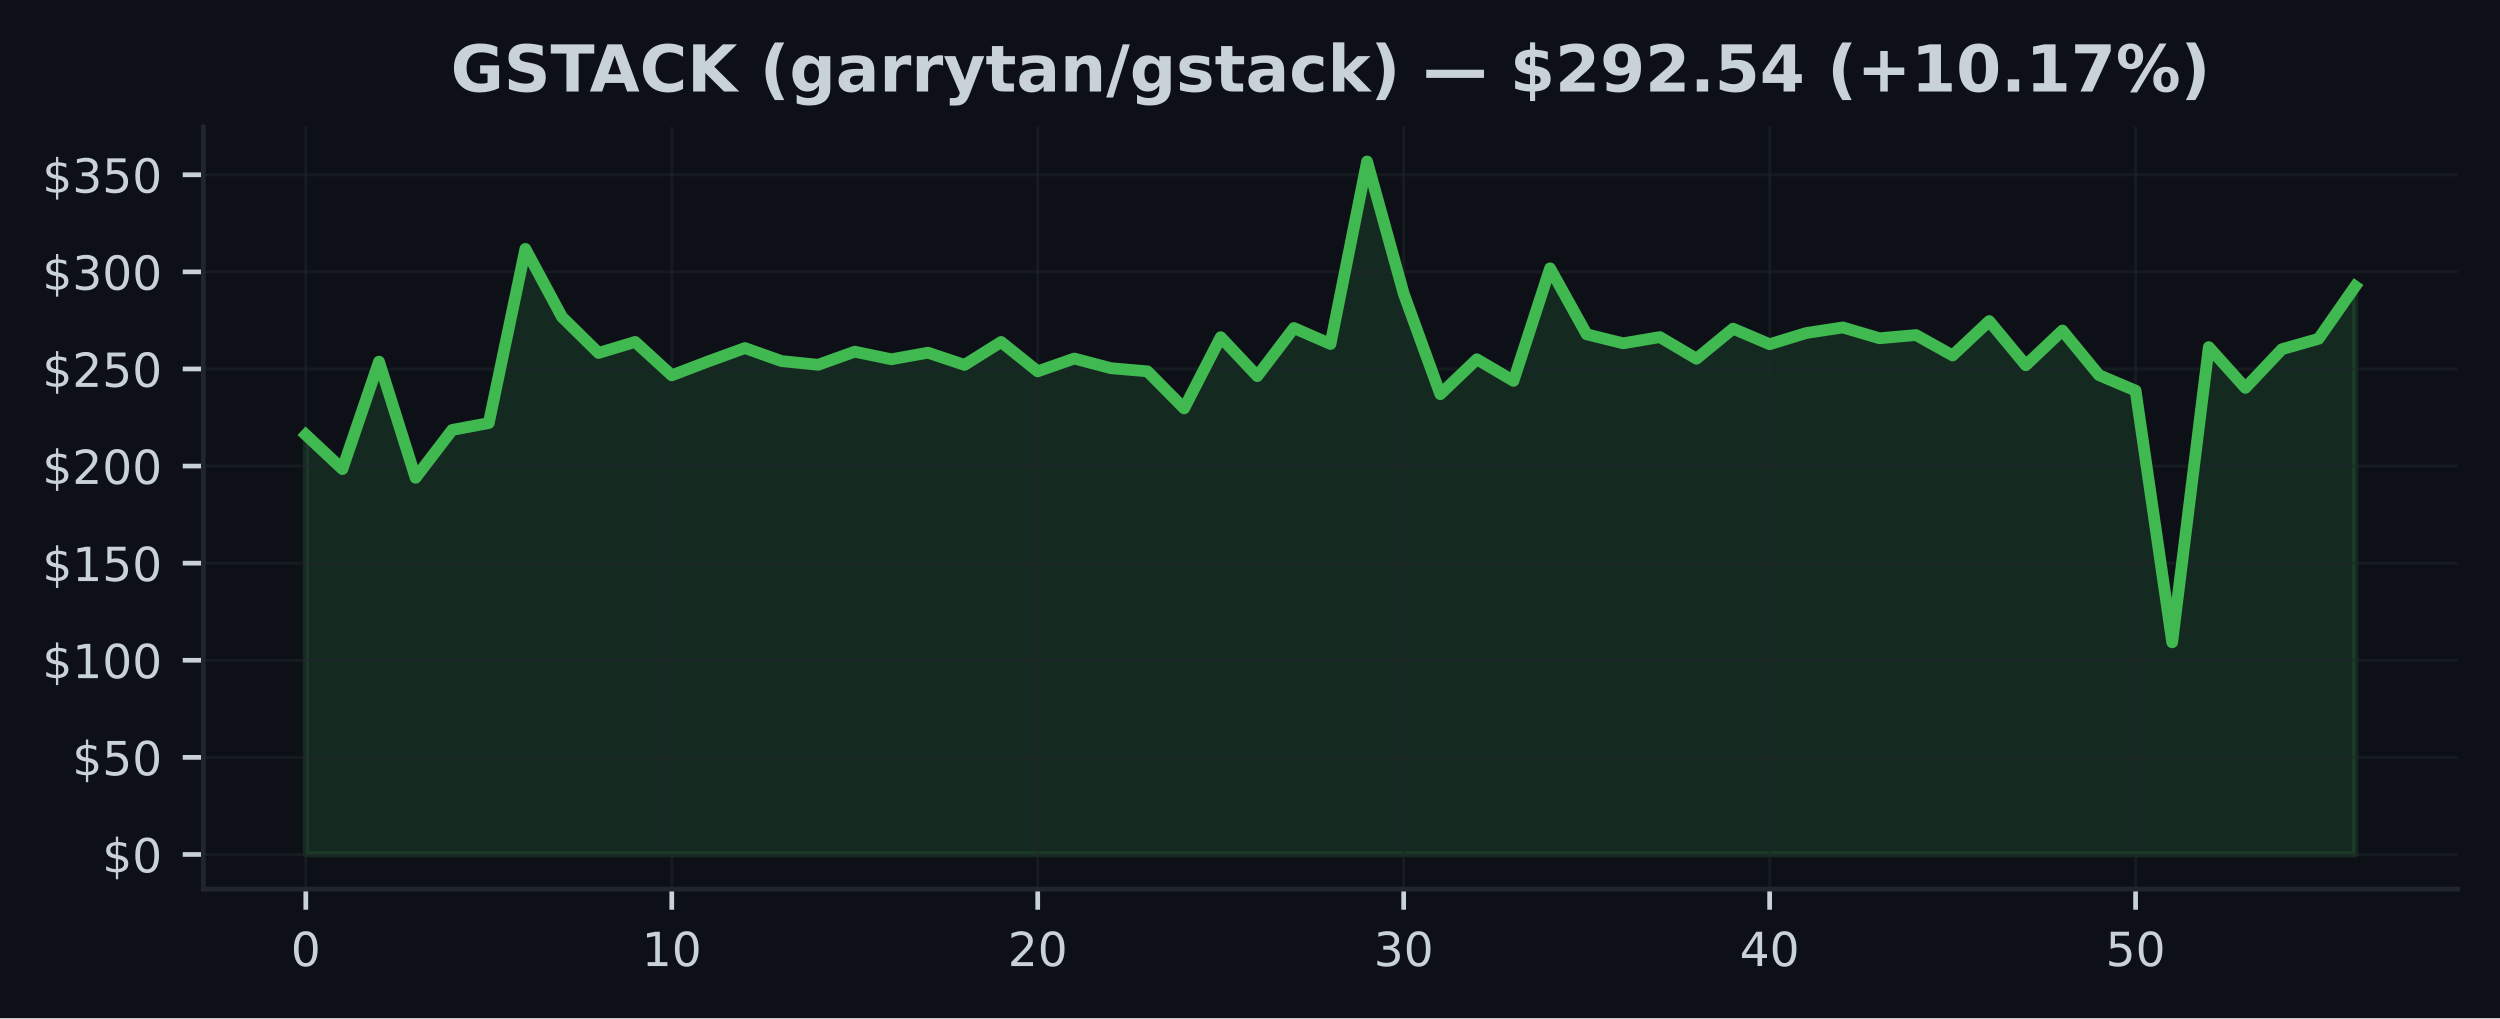
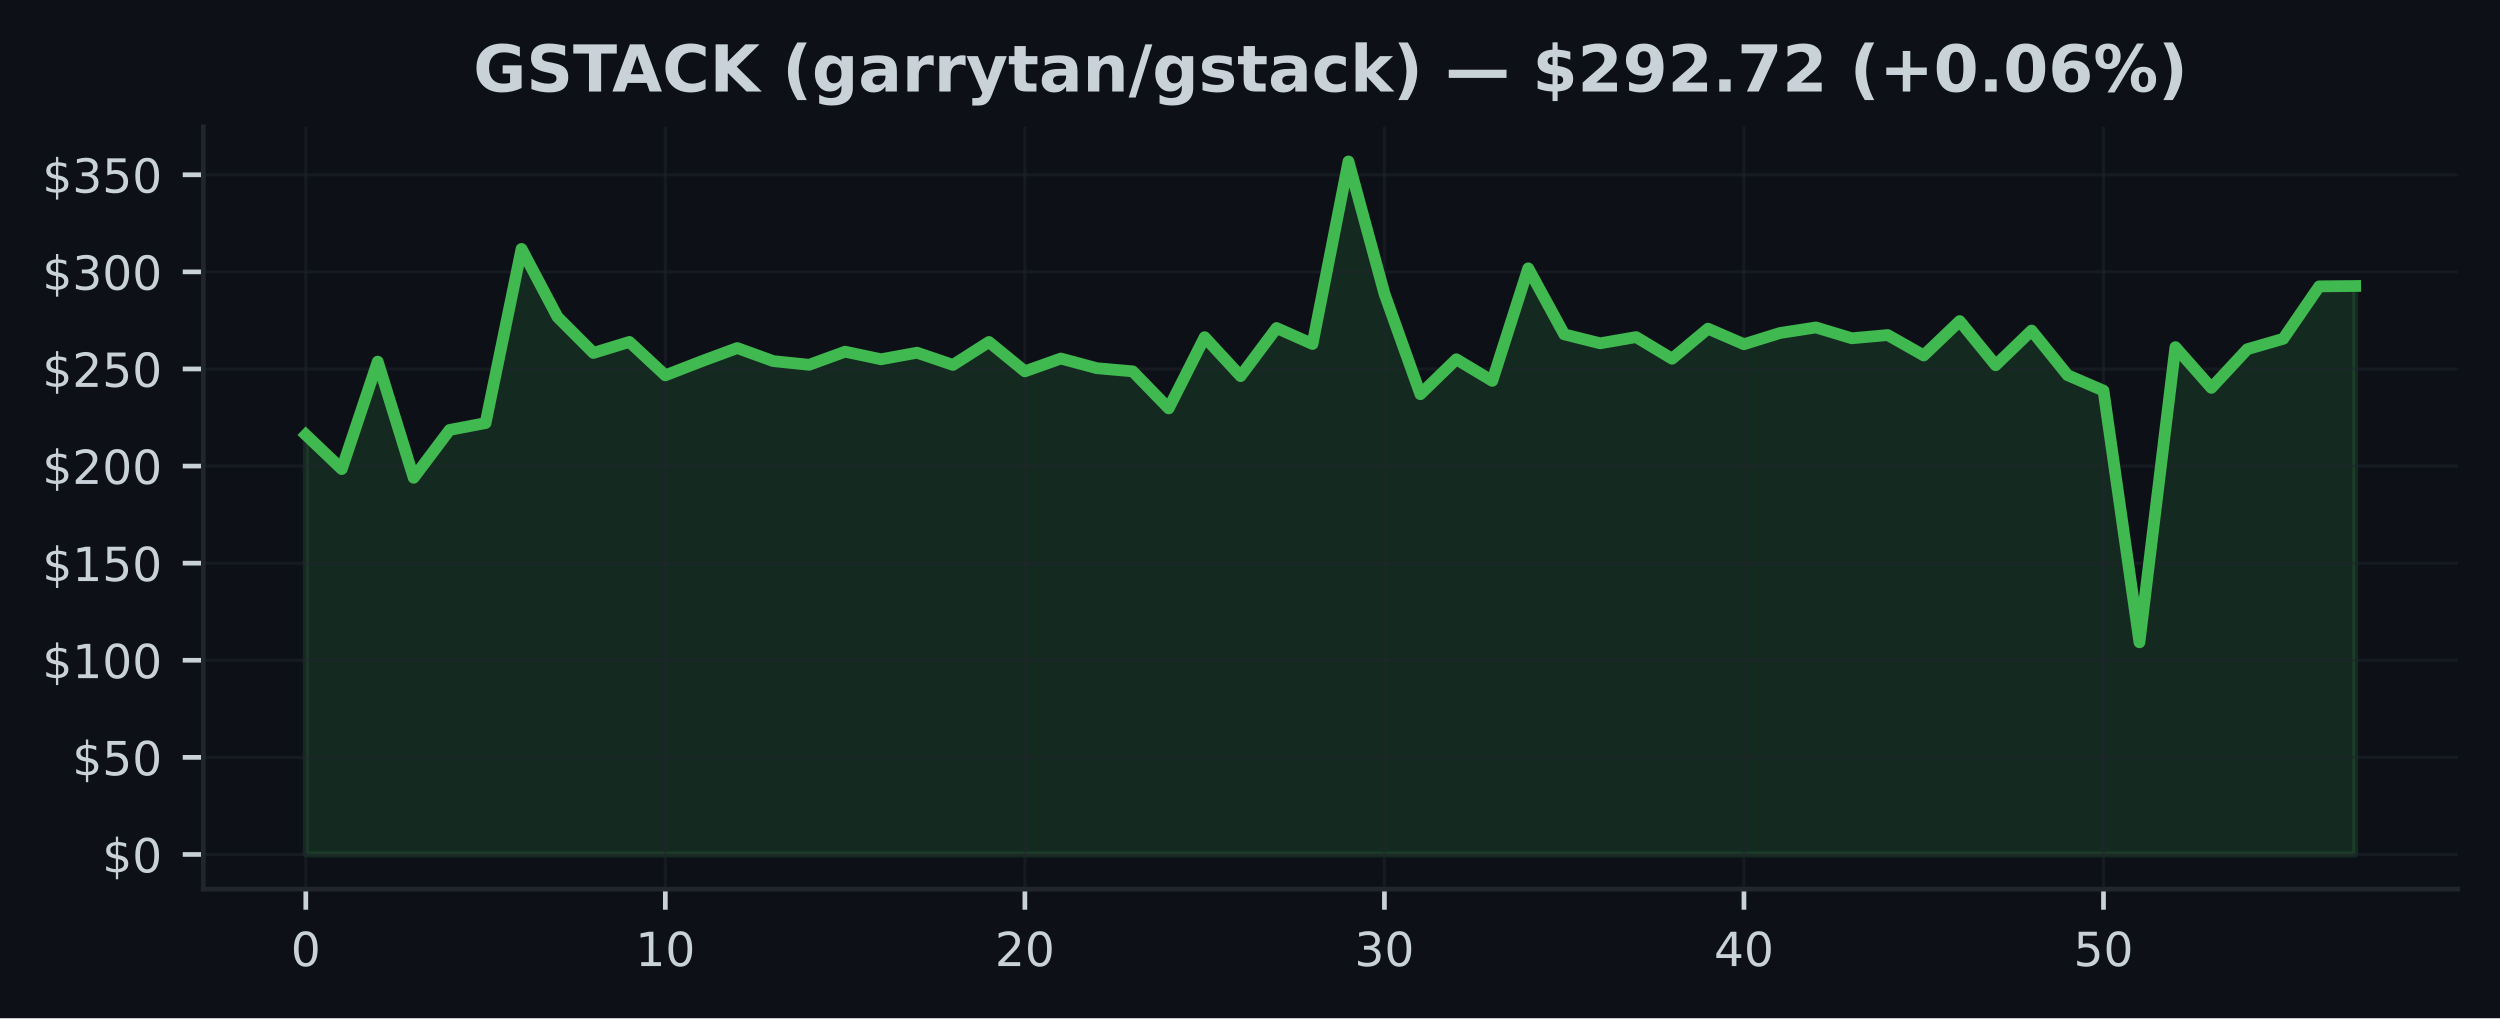
<svg xmlns="http://www.w3.org/2000/svg" xmlns:xlink="http://www.w3.org/1999/xlink" width="424.91pt" height="173.061pt" viewBox="0 0 424.91 173.061" version="1.1">
  <defs>
    <style type="text/css">*{stroke-linejoin: round; stroke-linecap: butt}</style>
  </defs>
  <g id="figure_1">
    <g id="patch_1">
      <path d="M 0 173.061  L 424.91 173.061  L 424.91 0  L 0 0  z " style="fill: #0d1117" />
    </g>
    <g id="axes_1">
      <g id="patch_2">
        <path d="M 34.56 151.118  L 417.71 151.118  L 417.71 21.558  L 34.56 21.558  z " style="fill: #0d1117" />
      </g>
      <g id="FillBetweenPolyCollection_1">
        <defs>
-           <path id="mf2593061d1" d="M 51.976 -27.832  L 51.976 -99.159  L 58.196 -93.337  L 64.416 -111.596  L 70.636 -91.858  L 76.856 -99.988  L 83.076 -101.156  L 89.296 -130.754  L 95.516 -119.185  L 101.736 -113.072  L 107.956 -114.947  L 114.176 -109.266  L 120.396 -111.643  L 126.616 -113.904  L 132.835 -111.686  L 139.055 -111.058  L 145.275 -113.286  L 151.495 -111.996  L 157.715 -113.115  L 163.935 -111.039  L 170.155 -114.937  L 176.375 -109.946  L 182.595 -112.121  L 188.815 -110.481  L 195.035 -109.943  L 201.255 -103.652  L 207.475 -115.749  L 213.695 -109.134  L 219.915 -117.31  L 226.135 -114.594  L 232.355 -145.613  L 238.575 -123.162  L 244.795 -106.061  L 251.015 -111.996  L 257.235 -108.329  L 263.455 -127.45  L 269.675 -116.241  L 275.895 -114.709  L 282.115 -115.769  L 288.335 -112.088  L 294.555 -117.198  L 300.775 -114.554  L 306.995 -116.458  L 313.215 -117.406  L 319.435 -115.567  L 325.654 -116.115  L 331.874 -112.646  L 338.094 -118.488  L 344.314 -110.986  L 350.534 -116.878  L 356.754 -109.303  L 362.974 -106.665  L 369.194 -63.895  L 375.414 -114.059  L 381.634 -107.137  L 387.854 -113.709  L 394.074 -115.478  L 400.294 -124.39  L 400.294 -27.832  L 400.294 -27.832  L 394.074 -27.832  L 387.854 -27.832  L 381.634 -27.832  L 375.414 -27.832  L 369.194 -27.832  L 362.974 -27.832  L 356.754 -27.832  L 350.534 -27.832  L 344.314 -27.832  L 338.094 -27.832  L 331.874 -27.832  L 325.654 -27.832  L 319.435 -27.832  L 313.215 -27.832  L 306.995 -27.832  L 300.775 -27.832  L 294.555 -27.832  L 288.335 -27.832  L 282.115 -27.832  L 275.895 -27.832  L 269.675 -27.832  L 263.455 -27.832  L 257.235 -27.832  L 251.015 -27.832  L 244.795 -27.832  L 238.575 -27.832  L 232.355 -27.832  L 226.135 -27.832  L 219.915 -27.832  L 213.695 -27.832  L 207.475 -27.832  L 201.255 -27.832  L 195.035 -27.832  L 188.815 -27.832  L 182.595 -27.832  L 176.375 -27.832  L 170.155 -27.832  L 163.935 -27.832  L 157.715 -27.832  L 151.495 -27.832  L 145.275 -27.832  L 139.055 -27.832  L 132.835 -27.832  L 126.616 -27.832  L 120.396 -27.832  L 114.176 -27.832  L 107.956 -27.832  L 101.736 -27.832  L 95.516 -27.832  L 89.296 -27.832  L 83.076 -27.832  L 76.856 -27.832  L 70.636 -27.832  L 64.416 -27.832  L 58.196 -27.832  L 51.976 -27.832  z " style="stroke: #3fb950; stroke-opacity: 0.15" />
+           <path id="m46d96c0bc3" d="M 51.976 -27.832  L 51.976 -99.159  L 58.087 -93.337  L 64.198 -111.596  L 70.308 -91.858  L 76.419 -99.988  L 82.53 -101.156  L 88.641 -130.754  L 94.752 -119.185  L 100.863 -113.072  L 106.974 -114.947  L 113.084 -109.266  L 119.195 -111.643  L 125.306 -113.904  L 131.417 -111.686  L 137.528 -111.058  L 143.639 -113.286  L 149.749 -111.996  L 155.86 -113.115  L 161.971 -111.039  L 168.082 -114.937  L 174.193 -109.946  L 180.304 -112.121  L 186.415 -110.481  L 192.525 -109.943  L 198.636 -103.652  L 204.747 -115.749  L 210.858 -109.134  L 216.969 -117.31  L 223.08 -114.594  L 229.19 -145.613  L 235.301 -123.162  L 241.412 -106.061  L 247.523 -111.996  L 253.634 -108.329  L 259.745 -127.45  L 265.855 -116.241  L 271.966 -114.709  L 278.077 -115.769  L 284.188 -112.088  L 290.299 -117.198  L 296.41 -114.554  L 302.521 -116.458  L 308.631 -117.406  L 314.742 -115.567  L 320.853 -116.115  L 326.964 -112.646  L 333.075 -118.488  L 339.186 -110.986  L 345.296 -116.878  L 351.407 -109.303  L 357.518 -106.665  L 363.629 -63.895  L 369.74 -114.059  L 375.851 -107.137  L 381.962 -113.709  L 388.072 -115.478  L 394.183 -124.39  L 400.294 -124.449  L 400.294 -27.832  L 400.294 -27.832  L 394.183 -27.832  L 388.072 -27.832  L 381.962 -27.832  L 375.851 -27.832  L 369.74 -27.832  L 363.629 -27.832  L 357.518 -27.832  L 351.407 -27.832  L 345.296 -27.832  L 339.186 -27.832  L 333.075 -27.832  L 326.964 -27.832  L 320.853 -27.832  L 314.742 -27.832  L 308.631 -27.832  L 302.521 -27.832  L 296.41 -27.832  L 290.299 -27.832  L 284.188 -27.832  L 278.077 -27.832  L 271.966 -27.832  L 265.855 -27.832  L 259.745 -27.832  L 253.634 -27.832  L 247.523 -27.832  L 241.412 -27.832  L 235.301 -27.832  L 229.19 -27.832  L 223.08 -27.832  L 216.969 -27.832  L 210.858 -27.832  L 204.747 -27.832  L 198.636 -27.832  L 192.525 -27.832  L 186.415 -27.832  L 180.304 -27.832  L 174.193 -27.832  L 168.082 -27.832  L 161.971 -27.832  L 155.86 -27.832  L 149.749 -27.832  L 143.639 -27.832  L 137.528 -27.832  L 131.417 -27.832  L 125.306 -27.832  L 119.195 -27.832  L 113.084 -27.832  L 106.974 -27.832  L 100.863 -27.832  L 94.752 -27.832  L 88.641 -27.832  L 82.53 -27.832  L 76.419 -27.832  L 70.308 -27.832  L 64.198 -27.832  L 58.087 -27.832  L 51.976 -27.832  z " style="stroke: #3fb950; stroke-opacity: 0.15" />
        </defs>
-         <g clip-path="url(#p8712437b1d)">
-           <use xlink:href="#mf2593061d1" x="0" y="173.061" style="fill: #3fb950; fill-opacity: 0.15; stroke: #3fb950; stroke-opacity: 0.15" />
+         <g clip-path="url(#p90b3d8e8b2)">
+           <use xlink:href="#m46d96c0bc3" x="0" y="173.061" style="fill: #3fb950; fill-opacity: 0.15; stroke: #3fb950; stroke-opacity: 0.15" />
        </g>
      </g>
      <g id="matplotlib.axis_1">
        <g id="xtick_1">
          <g id="line2d_1">
-             <path d="M 51.976 151.118  L 51.976 21.558  " clip-path="url(#p8712437b1d)" style="fill: none; stroke: #21262d; stroke-opacity: 0.5; stroke-width: 0.5; stroke-linecap: square" />
+             <path d="M 51.976 151.118  L 51.976 21.558  " clip-path="url(#p90b3d8e8b2)" style="fill: none; stroke: #21262d; stroke-opacity: 0.5; stroke-width: 0.5; stroke-linecap: square" />
          </g>
          <g id="line2d_2">
            <defs>
-               <path id="m02baebf1fa" d="M 0 0  L 0 3.5  " style="stroke: #c9d1d9; stroke-width: 0.8" />
+               <path id="m531a62400f" d="M 0 0  L 0 3.5  " style="stroke: #c9d1d9; stroke-width: 0.8" />
            </defs>
            <g>
-               <use xlink:href="#m02baebf1fa" x="51.976" y="151.118" style="fill: #c9d1d9; stroke: #c9d1d9; stroke-width: 0.8" />
+               <use xlink:href="#m531a62400f" x="51.976" y="151.118" style="fill: #c9d1d9; stroke: #c9d1d9; stroke-width: 0.8" />
            </g>
          </g>
          <g id="text_1">
            <g style="fill: #c9d1d9" transform="translate(49.43091 164.197) scale(0.08 -0.08)">
              <defs>
                <path id="DejaVuSans-30" d="M 2034 4250  Q 1547 4250 1301 3770  Q 1056 3291 1056 2328  Q 1056 1369 1301 889  Q 1547 409 2034 409  Q 2525 409 2770 889  Q 3016 1369 3016 2328  Q 3016 3291 2770 3770  Q 2525 4250 2034 4250  z M 2034 4750  Q 2819 4750 3233 4129  Q 3647 3509 3647 2328  Q 3647 1150 3233 529  Q 2819 -91 2034 -91  Q 1250 -91 836 529  Q 422 1150 422 2328  Q 422 3509 836 4129  Q 1250 4750 2034 4750  z " transform="scale(0.015625)" />
              </defs>
              <use xlink:href="#DejaVuSans-30" />
            </g>
          </g>
        </g>
        <g id="xtick_2">
          <g id="line2d_3">
-             <path d="M 114.176 151.118  L 114.176 21.558  " clip-path="url(#p8712437b1d)" style="fill: none; stroke: #21262d; stroke-opacity: 0.5; stroke-width: 0.5; stroke-linecap: square" />
+             <path d="M 113.084 151.118  L 113.084 21.558  " clip-path="url(#p90b3d8e8b2)" style="fill: none; stroke: #21262d; stroke-opacity: 0.5; stroke-width: 0.5; stroke-linecap: square" />
          </g>
          <g id="line2d_4">
            <g>
-               <use xlink:href="#m02baebf1fa" x="114.176" y="151.118" style="fill: #c9d1d9; stroke: #c9d1d9; stroke-width: 0.8" />
+               <use xlink:href="#m531a62400f" x="113.084" y="151.118" style="fill: #c9d1d9; stroke: #c9d1d9; stroke-width: 0.8" />
            </g>
          </g>
          <g id="text_2">
-             <g style="fill: #c9d1d9" transform="translate(109.0856 164.197) scale(0.08 -0.08)">
+             <g style="fill: #c9d1d9" transform="translate(107.9944 164.197) scale(0.08 -0.08)">
              <defs>
                <path id="DejaVuSans-31" d="M 794 531  L 1825 531  L 1825 4091  L 703 3866  L 703 4441  L 1819 4666  L 2450 4666  L 2450 531  L 3481 531  L 3481 0  L 794 0  L 794 531  z " transform="scale(0.015625)" />
              </defs>
              <use xlink:href="#DejaVuSans-31" />
              <use xlink:href="#DejaVuSans-30" transform="translate(63.62305 0)" />
            </g>
          </g>
        </g>
        <g id="xtick_3">
          <g id="line2d_5">
-             <path d="M 176.375 151.118  L 176.375 21.558  " clip-path="url(#p8712437b1d)" style="fill: none; stroke: #21262d; stroke-opacity: 0.5; stroke-width: 0.5; stroke-linecap: square" />
+             <path d="M 174.193 151.118  L 174.193 21.558  " clip-path="url(#p90b3d8e8b2)" style="fill: none; stroke: #21262d; stroke-opacity: 0.5; stroke-width: 0.5; stroke-linecap: square" />
          </g>
          <g id="line2d_6">
            <g>
-               <use xlink:href="#m02baebf1fa" x="176.375" y="151.118" style="fill: #c9d1d9; stroke: #c9d1d9; stroke-width: 0.8" />
+               <use xlink:href="#m531a62400f" x="174.193" y="151.118" style="fill: #c9d1d9; stroke: #c9d1d9; stroke-width: 0.8" />
            </g>
          </g>
          <g id="text_3">
-             <g style="fill: #c9d1d9" transform="translate(171.2853 164.197) scale(0.08 -0.08)">
+             <g style="fill: #c9d1d9" transform="translate(169.1028 164.197) scale(0.08 -0.08)">
              <defs>
                <path id="DejaVuSans-32" d="M 1228 531  L 3431 531  L 3431 0  L 469 0  L 469 531  Q 828 903 1448 1529  Q 2069 2156 2228 2338  Q 2531 2678 2651 2914  Q 2772 3150 2772 3378  Q 2772 3750 2511 3984  Q 2250 4219 1831 4219  Q 1534 4219 1204 4116  Q 875 4013 500 3803  L 500 4441  Q 881 4594 1212 4672  Q 1544 4750 1819 4750  Q 2544 4750 2975 4387  Q 3406 4025 3406 3419  Q 3406 3131 3298 2873  Q 3191 2616 2906 2266  Q 2828 2175 2409 1742  Q 1991 1309 1228 531  z " transform="scale(0.015625)" />
              </defs>
              <use xlink:href="#DejaVuSans-32" />
              <use xlink:href="#DejaVuSans-30" transform="translate(63.62305 0)" />
            </g>
          </g>
        </g>
        <g id="xtick_4">
          <g id="line2d_7">
-             <path d="M 238.575 151.118  L 238.575 21.558  " clip-path="url(#p8712437b1d)" style="fill: none; stroke: #21262d; stroke-opacity: 0.5; stroke-width: 0.5; stroke-linecap: square" />
+             <path d="M 235.301 151.118  L 235.301 21.558  " clip-path="url(#p90b3d8e8b2)" style="fill: none; stroke: #21262d; stroke-opacity: 0.5; stroke-width: 0.5; stroke-linecap: square" />
          </g>
          <g id="line2d_8">
            <g>
-               <use xlink:href="#m02baebf1fa" x="238.575" y="151.118" style="fill: #c9d1d9; stroke: #c9d1d9; stroke-width: 0.8" />
+               <use xlink:href="#m531a62400f" x="235.301" y="151.118" style="fill: #c9d1d9; stroke: #c9d1d9; stroke-width: 0.8" />
            </g>
          </g>
          <g id="text_4">
-             <g style="fill: #c9d1d9" transform="translate(233.4849 164.197) scale(0.08 -0.08)">
+             <g style="fill: #c9d1d9" transform="translate(230.2113 164.197) scale(0.08 -0.08)">
              <defs>
                <path id="DejaVuSans-33" d="M 2597 2516  Q 3050 2419 3304 2112  Q 3559 1806 3559 1356  Q 3559 666 3084 287  Q 2609 -91 1734 -91  Q 1441 -91 1130 -33  Q 819 25 488 141  L 488 750  Q 750 597 1062 519  Q 1375 441 1716 441  Q 2309 441 2620 675  Q 2931 909 2931 1356  Q 2931 1769 2642 2001  Q 2353 2234 1838 2234  L 1294 2234  L 1294 2753  L 1863 2753  Q 2328 2753 2575 2939  Q 2822 3125 2822 3475  Q 2822 3834 2567 4026  Q 2313 4219 1838 4219  Q 1578 4219 1281 4162  Q 984 4106 628 3988  L 628 4550  Q 988 4650 1302 4700  Q 1616 4750 1894 4750  Q 2613 4750 3031 4423  Q 3450 4097 3450 3541  Q 3450 3153 3228 2886  Q 3006 2619 2597 2516  z " transform="scale(0.015625)" />
              </defs>
              <use xlink:href="#DejaVuSans-33" />
              <use xlink:href="#DejaVuSans-30" transform="translate(63.62305 0)" />
            </g>
          </g>
        </g>
        <g id="xtick_5">
          <g id="line2d_9">
-             <path d="M 300.775 151.118  L 300.775 21.558  " clip-path="url(#p8712437b1d)" style="fill: none; stroke: #21262d; stroke-opacity: 0.5; stroke-width: 0.5; stroke-linecap: square" />
+             <path d="M 296.41 151.118  L 296.41 21.558  " clip-path="url(#p90b3d8e8b2)" style="fill: none; stroke: #21262d; stroke-opacity: 0.5; stroke-width: 0.5; stroke-linecap: square" />
          </g>
          <g id="line2d_10">
            <g>
-               <use xlink:href="#m02baebf1fa" x="300.775" y="151.118" style="fill: #c9d1d9; stroke: #c9d1d9; stroke-width: 0.8" />
+               <use xlink:href="#m531a62400f" x="296.41" y="151.118" style="fill: #c9d1d9; stroke: #c9d1d9; stroke-width: 0.8" />
            </g>
          </g>
          <g id="text_5">
-             <g style="fill: #c9d1d9" transform="translate(295.6846 164.197) scale(0.08 -0.08)">
+             <g style="fill: #c9d1d9" transform="translate(291.3197 164.197) scale(0.08 -0.08)">
              <defs>
                <path id="DejaVuSans-34" d="M 2419 4116  L 825 1625  L 2419 1625  L 2419 4116  z M 2253 4666  L 3047 4666  L 3047 1625  L 3713 1625  L 3713 1100  L 3047 1100  L 3047 0  L 2419 0  L 2419 1100  L 313 1100  L 313 1709  L 2253 4666  z " transform="scale(0.015625)" />
              </defs>
              <use xlink:href="#DejaVuSans-34" />
              <use xlink:href="#DejaVuSans-30" transform="translate(63.62305 0)" />
            </g>
          </g>
        </g>
        <g id="xtick_6">
          <g id="line2d_11">
-             <path d="M 362.974 151.118  L 362.974 21.558  " clip-path="url(#p8712437b1d)" style="fill: none; stroke: #21262d; stroke-opacity: 0.5; stroke-width: 0.5; stroke-linecap: square" />
+             <path d="M 357.518 151.118  L 357.518 21.558  " clip-path="url(#p90b3d8e8b2)" style="fill: none; stroke: #21262d; stroke-opacity: 0.5; stroke-width: 0.5; stroke-linecap: square" />
          </g>
          <g id="line2d_12">
            <g>
-               <use xlink:href="#m02baebf1fa" x="362.974" y="151.118" style="fill: #c9d1d9; stroke: #c9d1d9; stroke-width: 0.8" />
+               <use xlink:href="#m531a62400f" x="357.518" y="151.118" style="fill: #c9d1d9; stroke: #c9d1d9; stroke-width: 0.8" />
            </g>
          </g>
          <g id="text_6">
-             <g style="fill: #c9d1d9" transform="translate(357.8843 164.197) scale(0.08 -0.08)">
+             <g style="fill: #c9d1d9" transform="translate(352.4282 164.197) scale(0.08 -0.08)">
              <defs>
                <path id="DejaVuSans-35" d="M 691 4666  L 3169 4666  L 3169 4134  L 1269 4134  L 1269 2991  Q 1406 3038 1543 3061  Q 1681 3084 1819 3084  Q 2600 3084 3056 2656  Q 3513 2228 3513 1497  Q 3513 744 3044 326  Q 2575 -91 1722 -91  Q 1428 -91 1123 -41  Q 819 9 494 109  L 494 744  Q 775 591 1075 516  Q 1375 441 1709 441  Q 2250 441 2565 725  Q 2881 1009 2881 1497  Q 2881 1984 2565 2268  Q 2250 2553 1709 2553  Q 1456 2553 1204 2497  Q 953 2441 691 2322  L 691 4666  z " transform="scale(0.015625)" />
              </defs>
              <use xlink:href="#DejaVuSans-35" />
              <use xlink:href="#DejaVuSans-30" transform="translate(63.62305 0)" />
            </g>
          </g>
        </g>
      </g>
      <g id="matplotlib.axis_2">
        <g id="ytick_1">
          <g id="line2d_13">
-             <path d="M 34.56 145.229  L 417.71 145.229  " clip-path="url(#p8712437b1d)" style="fill: none; stroke: #21262d; stroke-opacity: 0.5; stroke-width: 0.5; stroke-linecap: square" />
+             <path d="M 34.56 145.229  L 417.71 145.229  " clip-path="url(#p90b3d8e8b2)" style="fill: none; stroke: #21262d; stroke-opacity: 0.5; stroke-width: 0.5; stroke-linecap: square" />
          </g>
          <g id="line2d_14">
            <defs>
-               <path id="m05ddb8fa5d" d="M 0 0  L -3.5 0  " style="stroke: #c9d1d9; stroke-width: 0.8" />
+               <path id="m9542b98796" d="M 0 0  L -3.5 0  " style="stroke: #c9d1d9; stroke-width: 0.8" />
            </defs>
            <g>
-               <use xlink:href="#m05ddb8fa5d" x="34.56" y="145.229" style="fill: #c9d1d9; stroke: #c9d1d9; stroke-width: 0.8" />
+               <use xlink:href="#m9542b98796" x="34.56" y="145.229" style="fill: #c9d1d9; stroke: #c9d1d9; stroke-width: 0.8" />
            </g>
          </g>
          <g id="text_7">
            <g style="fill: #c9d1d9" transform="translate(17.38 148.2686) scale(0.08 -0.08)">
              <defs>
                <path id="DejaVuSans-24" d="M 2163 -941  L 1850 -941  L 1847 0  Q 1519 6 1191 76  Q 863 147 531 288  L 531 850  Q 850 650 1176 548  Q 1503 447 1850 444  L 1850 1869  Q 1159 1981 845 2250  Q 531 2519 531 2988  Q 531 3497 872 3790  Q 1213 4084 1850 4128  L 1850 4863  L 2163 4863  L 2163 4138  Q 2453 4125 2725 4076  Q 2997 4028 3256 3944  L 3256 3397  Q 2997 3528 2723 3600  Q 2450 3672 2163 3684  L 2163 2350  Q 2872 2241 3206 1959  Q 3541 1678 3541 1191  Q 3541 663 3186 358  Q 2831 53 2163 6  L 2163 -941  z M 1850 2406  L 1850 3688  Q 1488 3647 1297 3481  Q 1106 3316 1106 3041  Q 1106 2772 1282 2622  Q 1459 2472 1850 2406  z M 2163 1806  L 2163 453  Q 2559 506 2761 678  Q 2963 850 2963 1131  Q 2963 1406 2770 1568  Q 2578 1731 2163 1806  z " transform="scale(0.015625)" />
              </defs>
              <use xlink:href="#DejaVuSans-24" />
              <use xlink:href="#DejaVuSans-30" transform="translate(63.62305 0)" />
            </g>
          </g>
        </g>
        <g id="ytick_2">
          <g id="line2d_15">
-             <path d="M 34.56 128.726  L 417.71 128.726  " clip-path="url(#p8712437b1d)" style="fill: none; stroke: #21262d; stroke-opacity: 0.5; stroke-width: 0.5; stroke-linecap: square" />
+             <path d="M 34.56 128.726  L 417.71 128.726  " clip-path="url(#p90b3d8e8b2)" style="fill: none; stroke: #21262d; stroke-opacity: 0.5; stroke-width: 0.5; stroke-linecap: square" />
          </g>
          <g id="line2d_16">
            <g>
-               <use xlink:href="#m05ddb8fa5d" x="34.56" y="128.726" style="fill: #c9d1d9; stroke: #c9d1d9; stroke-width: 0.8" />
+               <use xlink:href="#m9542b98796" x="34.56" y="128.726" style="fill: #c9d1d9; stroke: #c9d1d9; stroke-width: 0.8" />
            </g>
          </g>
          <g id="text_8">
            <g style="fill: #c9d1d9" transform="translate(12.29 131.7651) scale(0.08 -0.08)">
              <use xlink:href="#DejaVuSans-24" />
              <use xlink:href="#DejaVuSans-35" transform="translate(63.62305 0)" />
              <use xlink:href="#DejaVuSans-30" transform="translate(127.2461 0)" />
            </g>
          </g>
        </g>
        <g id="ytick_3">
          <g id="line2d_17">
-             <path d="M 34.56 112.222  L 417.71 112.222  " clip-path="url(#p8712437b1d)" style="fill: none; stroke: #21262d; stroke-opacity: 0.5; stroke-width: 0.5; stroke-linecap: square" />
+             <path d="M 34.56 112.222  L 417.71 112.222  " clip-path="url(#p90b3d8e8b2)" style="fill: none; stroke: #21262d; stroke-opacity: 0.5; stroke-width: 0.5; stroke-linecap: square" />
          </g>
          <g id="line2d_18">
            <g>
-               <use xlink:href="#m05ddb8fa5d" x="34.56" y="112.222" style="fill: #c9d1d9; stroke: #c9d1d9; stroke-width: 0.8" />
+               <use xlink:href="#m9542b98796" x="34.56" y="112.222" style="fill: #c9d1d9; stroke: #c9d1d9; stroke-width: 0.8" />
            </g>
          </g>
          <g id="text_9">
            <g style="fill: #c9d1d9" transform="translate(7.2 115.2617) scale(0.08 -0.08)">
              <use xlink:href="#DejaVuSans-24" />
              <use xlink:href="#DejaVuSans-31" transform="translate(63.62305 0)" />
              <use xlink:href="#DejaVuSans-30" transform="translate(127.2461 0)" />
              <use xlink:href="#DejaVuSans-30" transform="translate(190.8691 0)" />
            </g>
          </g>
        </g>
        <g id="ytick_4">
          <g id="line2d_19">
-             <path d="M 34.56 95.719  L 417.71 95.719  " clip-path="url(#p8712437b1d)" style="fill: none; stroke: #21262d; stroke-opacity: 0.5; stroke-width: 0.5; stroke-linecap: square" />
+             <path d="M 34.56 95.719  L 417.71 95.719  " clip-path="url(#p90b3d8e8b2)" style="fill: none; stroke: #21262d; stroke-opacity: 0.5; stroke-width: 0.5; stroke-linecap: square" />
          </g>
          <g id="line2d_20">
            <g>
-               <use xlink:href="#m05ddb8fa5d" x="34.56" y="95.719" style="fill: #c9d1d9; stroke: #c9d1d9; stroke-width: 0.8" />
+               <use xlink:href="#m9542b98796" x="34.56" y="95.719" style="fill: #c9d1d9; stroke: #c9d1d9; stroke-width: 0.8" />
            </g>
          </g>
          <g id="text_10">
            <g style="fill: #c9d1d9" transform="translate(7.2 98.75822) scale(0.08 -0.08)">
              <use xlink:href="#DejaVuSans-24" />
              <use xlink:href="#DejaVuSans-31" transform="translate(63.62305 0)" />
              <use xlink:href="#DejaVuSans-35" transform="translate(127.2461 0)" />
              <use xlink:href="#DejaVuSans-30" transform="translate(190.8691 0)" />
            </g>
          </g>
        </g>
        <g id="ytick_5">
          <g id="line2d_21">
-             <path d="M 34.56 79.215  L 417.71 79.215  " clip-path="url(#p8712437b1d)" style="fill: none; stroke: #21262d; stroke-opacity: 0.5; stroke-width: 0.5; stroke-linecap: square" />
+             <path d="M 34.56 79.215  L 417.71 79.215  " clip-path="url(#p90b3d8e8b2)" style="fill: none; stroke: #21262d; stroke-opacity: 0.5; stroke-width: 0.5; stroke-linecap: square" />
          </g>
          <g id="line2d_22">
            <g>
-               <use xlink:href="#m05ddb8fa5d" x="34.56" y="79.215" style="fill: #c9d1d9; stroke: #c9d1d9; stroke-width: 0.8" />
+               <use xlink:href="#m9542b98796" x="34.56" y="79.215" style="fill: #c9d1d9; stroke: #c9d1d9; stroke-width: 0.8" />
            </g>
          </g>
          <g id="text_11">
            <g style="fill: #c9d1d9" transform="translate(7.2 82.25477) scale(0.08 -0.08)">
              <use xlink:href="#DejaVuSans-24" />
              <use xlink:href="#DejaVuSans-32" transform="translate(63.62305 0)" />
              <use xlink:href="#DejaVuSans-30" transform="translate(127.2461 0)" />
              <use xlink:href="#DejaVuSans-30" transform="translate(190.8691 0)" />
            </g>
          </g>
        </g>
        <g id="ytick_6">
          <g id="line2d_23">
-             <path d="M 34.56 62.712  L 417.71 62.712  " clip-path="url(#p8712437b1d)" style="fill: none; stroke: #21262d; stroke-opacity: 0.5; stroke-width: 0.5; stroke-linecap: square" />
+             <path d="M 34.56 62.712  L 417.71 62.712  " clip-path="url(#p90b3d8e8b2)" style="fill: none; stroke: #21262d; stroke-opacity: 0.5; stroke-width: 0.5; stroke-linecap: square" />
          </g>
          <g id="line2d_24">
            <g>
-               <use xlink:href="#m05ddb8fa5d" x="34.56" y="62.712" style="fill: #c9d1d9; stroke: #c9d1d9; stroke-width: 0.8" />
+               <use xlink:href="#m9542b98796" x="34.56" y="62.712" style="fill: #c9d1d9; stroke: #c9d1d9; stroke-width: 0.8" />
            </g>
          </g>
          <g id="text_12">
            <g style="fill: #c9d1d9" transform="translate(7.2 65.75132) scale(0.08 -0.08)">
              <use xlink:href="#DejaVuSans-24" />
              <use xlink:href="#DejaVuSans-32" transform="translate(63.62305 0)" />
              <use xlink:href="#DejaVuSans-35" transform="translate(127.2461 0)" />
              <use xlink:href="#DejaVuSans-30" transform="translate(190.8691 0)" />
            </g>
          </g>
        </g>
        <g id="ytick_7">
          <g id="line2d_25">
-             <path d="M 34.56 46.208  L 417.71 46.208  " clip-path="url(#p8712437b1d)" style="fill: none; stroke: #21262d; stroke-opacity: 0.5; stroke-width: 0.5; stroke-linecap: square" />
+             <path d="M 34.56 46.208  L 417.71 46.208  " clip-path="url(#p90b3d8e8b2)" style="fill: none; stroke: #21262d; stroke-opacity: 0.5; stroke-width: 0.5; stroke-linecap: square" />
          </g>
          <g id="line2d_26">
            <g>
-               <use xlink:href="#m05ddb8fa5d" x="34.56" y="46.208" style="fill: #c9d1d9; stroke: #c9d1d9; stroke-width: 0.8" />
+               <use xlink:href="#m9542b98796" x="34.56" y="46.208" style="fill: #c9d1d9; stroke: #c9d1d9; stroke-width: 0.8" />
            </g>
          </g>
          <g id="text_13">
            <g style="fill: #c9d1d9" transform="translate(7.2 49.24787) scale(0.08 -0.08)">
              <use xlink:href="#DejaVuSans-24" />
              <use xlink:href="#DejaVuSans-33" transform="translate(63.62305 0)" />
              <use xlink:href="#DejaVuSans-30" transform="translate(127.2461 0)" />
              <use xlink:href="#DejaVuSans-30" transform="translate(190.8691 0)" />
            </g>
          </g>
        </g>
        <g id="ytick_8">
          <g id="line2d_27">
-             <path d="M 34.56 29.705  L 417.71 29.705  " clip-path="url(#p8712437b1d)" style="fill: none; stroke: #21262d; stroke-opacity: 0.5; stroke-width: 0.5; stroke-linecap: square" />
+             <path d="M 34.56 29.705  L 417.71 29.705  " clip-path="url(#p90b3d8e8b2)" style="fill: none; stroke: #21262d; stroke-opacity: 0.5; stroke-width: 0.5; stroke-linecap: square" />
          </g>
          <g id="line2d_28">
            <g>
-               <use xlink:href="#m05ddb8fa5d" x="34.56" y="29.705" style="fill: #c9d1d9; stroke: #c9d1d9; stroke-width: 0.8" />
+               <use xlink:href="#m9542b98796" x="34.56" y="29.705" style="fill: #c9d1d9; stroke: #c9d1d9; stroke-width: 0.8" />
            </g>
          </g>
          <g id="text_14">
            <g style="fill: #c9d1d9" transform="translate(7.2 32.74442) scale(0.08 -0.08)">
              <use xlink:href="#DejaVuSans-24" />
              <use xlink:href="#DejaVuSans-33" transform="translate(63.62305 0)" />
              <use xlink:href="#DejaVuSans-35" transform="translate(127.2461 0)" />
              <use xlink:href="#DejaVuSans-30" transform="translate(190.8691 0)" />
            </g>
          </g>
        </g>
      </g>
      <g id="line2d_29">
-         <path d="M 51.976 73.901  L 58.196 79.724  L 64.416 61.464  L 70.636 81.202  L 76.856 73.073  L 83.076 71.904  L 89.296 42.307  L 95.516 53.876  L 101.736 59.989  L 107.956 58.114  L 114.176 63.795  L 120.396 61.418  L 126.616 59.157  L 132.835 61.375  L 139.055 62.002  L 145.275 59.774  L 151.495 61.065  L 157.715 59.946  L 163.935 62.022  L 170.155 58.124  L 176.375 63.115  L 182.595 60.939  L 188.815 62.58  L 195.035 63.118  L 201.255 69.409  L 207.475 57.312  L 213.695 63.927  L 219.915 55.751  L 226.135 58.467  L 232.355 27.447  L 238.575 49.899  L 244.795 67  L 251.015 61.065  L 257.235 64.732  L 263.455 45.611  L 269.675 56.82  L 275.895 58.352  L 282.115 57.292  L 288.335 60.972  L 294.555 55.863  L 300.775 58.507  L 306.995 56.602  L 313.215 55.655  L 319.435 57.494  L 325.654 56.946  L 331.874 60.415  L 338.094 54.572  L 344.314 62.075  L 350.534 56.183  L 356.754 63.758  L 362.974 66.396  L 369.194 109.166  L 375.414 59.002  L 381.634 65.924  L 387.854 59.352  L 394.074 57.583  L 400.294 48.671  " clip-path="url(#p8712437b1d)" style="fill: none; stroke: #3fb950; stroke-width: 2; stroke-linecap: square" />
+         <path d="M 51.976 73.901  L 58.087 79.724  L 64.198 61.464  L 70.308 81.202  L 76.419 73.073  L 82.53 71.904  L 88.641 42.307  L 94.752 53.876  L 100.863 59.989  L 106.974 58.114  L 113.084 63.795  L 119.195 61.418  L 125.306 59.157  L 131.417 61.375  L 137.528 62.002  L 143.639 59.774  L 149.749 61.065  L 155.86 59.946  L 161.971 62.022  L 168.082 58.124  L 174.193 63.115  L 180.304 60.939  L 186.415 62.58  L 192.525 63.118  L 198.636 69.409  L 204.747 57.312  L 210.858 63.927  L 216.969 55.751  L 223.08 58.467  L 229.19 27.447  L 235.301 49.899  L 241.412 67  L 247.523 61.065  L 253.634 64.732  L 259.745 45.611  L 265.855 56.82  L 271.966 58.352  L 278.077 57.292  L 284.188 60.972  L 290.299 55.863  L 296.41 58.507  L 302.521 56.602  L 308.631 55.655  L 314.742 57.494  L 320.853 56.946  L 326.964 60.415  L 333.075 54.572  L 339.186 62.075  L 345.296 56.183  L 351.407 63.758  L 357.518 66.396  L 363.629 109.166  L 369.74 59.002  L 375.851 65.924  L 381.962 59.352  L 388.072 57.583  L 394.183 48.671  L 400.294 48.611  " clip-path="url(#p90b3d8e8b2)" style="fill: none; stroke: #3fb950; stroke-width: 2; stroke-linecap: square" />
      </g>
      <g id="patch_3">
        <path d="M 34.56 151.118  L 34.56 21.558  " style="fill: none; stroke: #21262d; stroke-width: 0.8; stroke-linejoin: miter; stroke-linecap: square" />
      </g>
      <g id="patch_4">
        <path d="M 34.56 151.118  L 417.71 151.118  " style="fill: none; stroke: #21262d; stroke-width: 0.8; stroke-linejoin: miter; stroke-linecap: square" />
      </g>
      <g id="text_15">
-         <g style="fill: #c9d1d9" transform="translate(76.60805 15.55828) scale(0.11 -0.11)">
+         <g style="fill: #c9d1d9" transform="translate(80.43484 15.55828) scale(0.11 -0.11)">
          <defs>
            <path id="DejaVuSans-Bold-47" d="M 4781 347  Q 4331 128 3847 18  Q 3363 -91 2847 -91  Q 1681 -91 1000 561  Q 319 1213 319 2328  Q 319 3456 1012 4103  Q 1706 4750 2913 4750  Q 3378 4750 3804 4662  Q 4231 4575 4609 4403  L 4609 3438  Q 4219 3659 3833 3768  Q 3447 3878 3059 3878  Q 2341 3878 1952 3476  Q 1563 3075 1563 2328  Q 1563 1588 1938 1184  Q 2313 781 3003 781  Q 3191 781 3352 804  Q 3513 828 3641 878  L 3641 1784  L 2906 1784  L 2906 2591  L 4781 2591  L 4781 347  z " transform="scale(0.015625)" />
            <path id="DejaVuSans-Bold-53" d="M 3834 4519  L 3834 3531  Q 3450 3703 3084 3790  Q 2719 3878 2394 3878  Q 1963 3878 1756 3759  Q 1550 3641 1550 3391  Q 1550 3203 1689 3098  Q 1828 2994 2194 2919  L 2706 2816  Q 3484 2659 3812 2340  Q 4141 2022 4141 1434  Q 4141 663 3683 286  Q 3225 -91 2284 -91  Q 1841 -91 1394 -6  Q 947 78 500 244  L 500 1259  Q 947 1022 1364 901  Q 1781 781 2169 781  Q 2563 781 2772 912  Q 2981 1044 2981 1288  Q 2981 1506 2839 1625  Q 2697 1744 2272 1838  L 1806 1941  Q 1106 2091 782 2419  Q 459 2747 459 3303  Q 459 4000 909 4375  Q 1359 4750 2203 4750  Q 2588 4750 2994 4692  Q 3400 4634 3834 4519  z " transform="scale(0.015625)" />
            <path id="DejaVuSans-Bold-54" d="M 31 4666  L 4331 4666  L 4331 3756  L 2784 3756  L 2784 0  L 1581 0  L 1581 3756  L 31 3756  L 31 4666  z " transform="scale(0.015625)" />
            <path id="DejaVuSans-Bold-41" d="M 3419 850  L 1538 850  L 1241 0  L 31 0  L 1759 4666  L 3194 4666  L 4922 0  L 3713 0  L 3419 850  z M 1838 1716  L 3116 1716  L 2478 3572  L 1838 1716  z " transform="scale(0.015625)" />
            <path id="DejaVuSans-Bold-43" d="M 4288 256  Q 3956 84 3597 -3  Q 3238 -91 2847 -91  Q 1681 -91 1000 561  Q 319 1213 319 2328  Q 319 3447 1000 4098  Q 1681 4750 2847 4750  Q 3238 4750 3597 4662  Q 3956 4575 4288 4403  L 4288 3438  Q 3953 3666 3628 3772  Q 3303 3878 2944 3878  Q 2300 3878 1931 3465  Q 1563 3053 1563 2328  Q 1563 1606 1931 1193  Q 2300 781 2944 781  Q 3303 781 3628 887  Q 3953 994 4288 1222  L 4288 256  z " transform="scale(0.015625)" />
            <path id="DejaVuSans-Bold-4b" d="M 588 4666  L 1791 4666  L 1791 2963  L 3525 4666  L 4922 4666  L 2675 2456  L 5153 0  L 3647 0  L 1791 1838  L 1791 0  L 588 0  L 588 4666  z " transform="scale(0.015625)" />
            <path id="DejaVuSans-Bold-20" transform="scale(0.015625)" />
            <path id="DejaVuSans-Bold-28" d="M 2413 -844  L 1484 -844  Q 1006 -72 778 623  Q 550 1319 550 2003  Q 550 2688 779 3389  Q 1009 4091 1484 4856  L 2413 4856  Q 2013 4116 1813 3408  Q 1613 2700 1613 2009  Q 1613 1319 1811 609  Q 2009 -100 2413 -844  z " transform="scale(0.015625)" />
            <path id="DejaVuSans-Bold-67" d="M 2919 594  Q 2688 288 2409 144  Q 2131 0 1766 0  Q 1125 0 706 504  Q 288 1009 288 1791  Q 288 2575 706 3076  Q 1125 3578 1766 3578  Q 2131 3578 2409 3434  Q 2688 3291 2919 2981  L 2919 3500  L 4044 3500  L 4044 353  Q 4044 -491 3511 -936  Q 2978 -1381 1966 -1381  Q 1638 -1381 1331 -1331  Q 1025 -1281 716 -1178  L 716 -306  Q 1009 -475 1290 -558  Q 1572 -641 1856 -641  Q 2406 -641 2662 -400  Q 2919 -159 2919 353  L 2919 594  z M 2181 2772  Q 1834 2772 1640 2515  Q 1447 2259 1447 1791  Q 1447 1309 1634 1061  Q 1822 813 2181 813  Q 2531 813 2725 1069  Q 2919 1325 2919 1791  Q 2919 2259 2725 2515  Q 2531 2772 2181 2772  z " transform="scale(0.015625)" />
            <path id="DejaVuSans-Bold-61" d="M 2106 1575  Q 1756 1575 1579 1456  Q 1403 1338 1403 1106  Q 1403 894 1545 773  Q 1688 653 1941 653  Q 2256 653 2472 879  Q 2688 1106 2688 1447  L 2688 1575  L 2106 1575  z M 3816 1997  L 3816 0  L 2688 0  L 2688 519  Q 2463 200 2181 54  Q 1900 -91 1497 -91  Q 953 -91 614 226  Q 275 544 275 1050  Q 275 1666 698 1953  Q 1122 2241 2028 2241  L 2688 2241  L 2688 2328  Q 2688 2594 2478 2717  Q 2269 2841 1825 2841  Q 1466 2841 1156 2769  Q 847 2697 581 2553  L 581 3406  Q 941 3494 1303 3539  Q 1666 3584 2028 3584  Q 2975 3584 3395 3211  Q 3816 2838 3816 1997  z " transform="scale(0.015625)" />
            <path id="DejaVuSans-Bold-72" d="M 3138 2547  Q 2991 2616 2845 2648  Q 2700 2681 2553 2681  Q 2122 2681 1889 2404  Q 1656 2128 1656 1613  L 1656 0  L 538 0  L 538 3500  L 1656 3500  L 1656 2925  Q 1872 3269 2151 3426  Q 2431 3584 2822 3584  Q 2878 3584 2943 3579  Q 3009 3575 3134 3559  L 3138 2547  z " transform="scale(0.015625)" />
            <path id="DejaVuSans-Bold-79" d="M 78 3500  L 1197 3500  L 2138 1125  L 2938 3500  L 4056 3500  L 2584 -331  Q 2363 -916 2067 -1148  Q 1772 -1381 1288 -1381  L 641 -1381  L 641 -647  L 991 -647  Q 1275 -647 1404 -556  Q 1534 -466 1606 -231  L 1638 -134  L 78 3500  z " transform="scale(0.015625)" />
            <path id="DejaVuSans-Bold-74" d="M 1759 4494  L 1759 3500  L 2913 3500  L 2913 2700  L 1759 2700  L 1759 1216  Q 1759 972 1856 886  Q 1953 800 2241 800  L 2816 800  L 2816 0  L 1856 0  Q 1194 0 917 276  Q 641 553 641 1216  L 641 2700  L 84 2700  L 84 3500  L 641 3500  L 641 4494  L 1759 4494  z " transform="scale(0.015625)" />
            <path id="DejaVuSans-Bold-6e" d="M 4056 2131  L 4056 0  L 2931 0  L 2931 347  L 2931 1631  Q 2931 2084 2911 2256  Q 2891 2428 2841 2509  Q 2775 2619 2662 2680  Q 2550 2741 2406 2741  Q 2056 2741 1856 2470  Q 1656 2200 1656 1722  L 1656 0  L 538 0  L 538 3500  L 1656 3500  L 1656 2988  Q 1909 3294 2193 3439  Q 2478 3584 2822 3584  Q 3428 3584 3742 3212  Q 4056 2841 4056 2131  z " transform="scale(0.015625)" />
            <path id="DejaVuSans-Bold-2f" d="M 1644 4666  L 2338 4666  L 691 -594  L 0 -594  L 1644 4666  z " transform="scale(0.015625)" />
            <path id="DejaVuSans-Bold-73" d="M 3272 3391  L 3272 2541  Q 2913 2691 2578 2766  Q 2244 2841 1947 2841  Q 1628 2841 1473 2761  Q 1319 2681 1319 2516  Q 1319 2381 1436 2309  Q 1553 2238 1856 2203  L 2053 2175  Q 2913 2066 3209 1816  Q 3506 1566 3506 1031  Q 3506 472 3093 190  Q 2681 -91 1863 -91  Q 1516 -91 1145 -36  Q 775 19 384 128  L 384 978  Q 719 816 1070 734  Q 1422 653 1784 653  Q 2113 653 2278 743  Q 2444 834 2444 1013  Q 2444 1163 2330 1236  Q 2216 1309 1875 1350  L 1678 1375  Q 931 1469 631 1722  Q 331 1975 331 2491  Q 331 3047 712 3315  Q 1094 3584 1881 3584  Q 2191 3584 2531 3537  Q 2872 3491 3272 3391  z " transform="scale(0.015625)" />
            <path id="DejaVuSans-Bold-63" d="M 3366 3391  L 3366 2478  Q 3138 2634 2908 2709  Q 2678 2784 2431 2784  Q 1963 2784 1702 2511  Q 1441 2238 1441 1747  Q 1441 1256 1702 982  Q 1963 709 2431 709  Q 2694 709 2930 787  Q 3166 866 3366 1019  L 3366 103  Q 3103 6 2833 -42  Q 2563 -91 2291 -91  Q 1344 -91 809 395  Q 275 881 275 1747  Q 275 2613 809 3098  Q 1344 3584 2291 3584  Q 2566 3584 2833 3536  Q 3100 3488 3366 3391  z " transform="scale(0.015625)" />
            <path id="DejaVuSans-Bold-6b" d="M 538 4863  L 1656 4863  L 1656 2216  L 2944 3500  L 4244 3500  L 2534 1894  L 4378 0  L 3022 0  L 1656 1459  L 1656 0  L 538 0  L 538 4863  z " transform="scale(0.015625)" />
            <path id="DejaVuSans-Bold-29" d="M 513 -844  Q 913 -100 1113 609  Q 1313 1319 1313 2009  Q 1313 2700 1113 3408  Q 913 4116 513 4856  L 1441 4856  Q 1916 4091 2145 3389  Q 2375 2688 2375 2003  Q 2375 1319 2147 623  Q 1919 -72 1441 -844  L 513 -844  z " transform="scale(0.015625)" />
            <path id="DejaVuSans-Bold-2014" d="M 344 2156  L 6056 2156  L 6056 1350  L 344 1350  L 344 2156  z " transform="scale(0.015625)" />
            <path id="DejaVuSans-Bold-24" d="M 2484 -941  L 1978 -941  L 1975 0  Q 1584 16 1218 87  Q 853 159 506 288  L 506 1106  Q 866 922 1233 823  Q 1600 725 1978 713  L 1978 1684  L 1875 1703  Q 1128 1834 814 2115  Q 500 2397 500 2925  Q 500 3484 883 3798  Q 1266 4113 1975 4141  L 1978 4863  L 2484 4863  L 2484 4153  Q 2797 4128 3109 4075  Q 3422 4022 3738 3938  L 3738 3144  Q 3425 3275 3112 3348  Q 2800 3422 2484 3438  L 2484 2541  L 2584 2522  Q 3378 2397 3698 2105  Q 4019 1813 4019 1241  Q 4019 666 3637 358  Q 3256 50 2484 6  L 2484 -941  z M 1978 2613  L 1978 3428  Q 1756 3416 1623 3308  Q 1491 3200 1491 3034  Q 1491 2850 1612 2745  Q 1734 2641 1978 2613  z M 2484 1594  L 2484 725  Q 2756 728 2892 831  Q 3028 934 3028 1141  Q 3028 1353 2903 1458  Q 2778 1563 2484 1594  z " transform="scale(0.015625)" />
            <path id="DejaVuSans-Bold-32" d="M 1844 884  L 3897 884  L 3897 0  L 506 0  L 506 884  L 2209 2388  Q 2438 2594 2547 2791  Q 2656 2988 2656 3200  Q 2656 3528 2436 3728  Q 2216 3928 1850 3928  Q 1569 3928 1234 3808  Q 900 3688 519 3450  L 519 4475  Q 925 4609 1322 4679  Q 1719 4750 2100 4750  Q 2938 4750 3402 4381  Q 3866 4013 3866 3353  Q 3866 2972 3669 2642  Q 3472 2313 2841 1759  L 1844 884  z " transform="scale(0.015625)" />
            <path id="DejaVuSans-Bold-39" d="M 641 103  L 641 966  Q 928 831 1190 764  Q 1453 697 1709 697  Q 2247 697 2547 995  Q 2847 1294 2900 1881  Q 2688 1725 2447 1647  Q 2206 1569 1925 1569  Q 1209 1569 770 1986  Q 331 2403 331 3084  Q 331 3838 820 4291  Q 1309 4744 2131 4744  Q 3044 4744 3544 4128  Q 4044 3513 4044 2388  Q 4044 1231 3459 570  Q 2875 -91 1856 -91  Q 1528 -91 1228 -42  Q 928 6 641 103  z M 2125 2350  Q 2441 2350 2600 2554  Q 2759 2759 2759 3169  Q 2759 3575 2600 3781  Q 2441 3988 2125 3988  Q 1809 3988 1650 3781  Q 1491 3575 1491 3169  Q 1491 2759 1650 2554  Q 1809 2350 2125 2350  z " transform="scale(0.015625)" />
            <path id="DejaVuSans-Bold-2e" d="M 653 1209  L 1778 1209  L 1778 0  L 653 0  L 653 1209  z " transform="scale(0.015625)" />
-             <path id="DejaVuSans-Bold-35" d="M 678 4666  L 3669 4666  L 3669 3781  L 1638 3781  L 1638 3059  Q 1775 3097 1914 3117  Q 2053 3138 2203 3138  Q 3056 3138 3531 2711  Q 4006 2284 4006 1522  Q 4006 766 3489 337  Q 2972 -91 2053 -91  Q 1656 -91 1267 -14  Q 878 63 494 219  L 494 1166  Q 875 947 1217 837  Q 1559 728 1863 728  Q 2300 728 2551 942  Q 2803 1156 2803 1522  Q 2803 1891 2551 2103  Q 2300 2316 1863 2316  Q 1603 2316 1309 2248  Q 1016 2181 678 2041  L 678 4666  z " transform="scale(0.015625)" />
-             <path id="DejaVuSans-Bold-34" d="M 2356 3675  L 1038 1722  L 2356 1722  L 2356 3675  z M 2156 4666  L 3494 4666  L 3494 1722  L 4159 1722  L 4159 850  L 3494 850  L 3494 0  L 2356 0  L 2356 850  L 288 850  L 288 1881  L 2156 4666  z " transform="scale(0.015625)" />
+             <path id="DejaVuSans-Bold-37" d="M 428 4666  L 3944 4666  L 3944 3988  L 2125 0  L 953 0  L 2675 3781  L 428 3781  L 428 4666  z " transform="scale(0.015625)" />
            <path id="DejaVuSans-Bold-2b" d="M 3053 4013  L 3053 2375  L 4684 2375  L 4684 1638  L 3053 1638  L 3053 0  L 2309 0  L 2309 1638  L 678 1638  L 678 2375  L 2309 2375  L 2309 4013  L 3053 4013  z " transform="scale(0.015625)" />
-             <path id="DejaVuSans-Bold-31" d="M 750 831  L 1813 831  L 1813 3847  L 722 3622  L 722 4441  L 1806 4666  L 2950 4666  L 2950 831  L 4013 831  L 4013 0  L 750 0  L 750 831  z " transform="scale(0.015625)" />
            <path id="DejaVuSans-Bold-30" d="M 2944 2338  Q 2944 3213 2780 3570  Q 2616 3928 2228 3928  Q 1841 3928 1675 3570  Q 1509 3213 1509 2338  Q 1509 1453 1675 1090  Q 1841 728 2228 728  Q 2613 728 2778 1090  Q 2944 1453 2944 2338  z M 4147 2328  Q 4147 1169 3647 539  Q 3147 -91 2228 -91  Q 1306 -91 806 539  Q 306 1169 306 2328  Q 306 3491 806 4120  Q 1306 4750 2228 4750  Q 3147 4750 3647 4120  Q 4147 3491 4147 2328  z " transform="scale(0.015625)" />
-             <path id="DejaVuSans-Bold-37" d="M 428 4666  L 3944 4666  L 3944 3988  L 2125 0  L 953 0  L 2675 3781  L 428 3781  L 428 4666  z " transform="scale(0.015625)" />
+             <path id="DejaVuSans-Bold-36" d="M 2316 2303  Q 2000 2303 1842 2098  Q 1684 1894 1684 1484  Q 1684 1075 1842 870  Q 2000 666 2316 666  Q 2634 666 2792 870  Q 2950 1075 2950 1484  Q 2950 1894 2792 2098  Q 2634 2303 2316 2303  z M 3803 4544  L 3803 3681  Q 3506 3822 3243 3889  Q 2981 3956 2731 3956  Q 2194 3956 1894 3657  Q 1594 3359 1544 2772  Q 1750 2925 1990 3001  Q 2231 3078 2516 3078  Q 3231 3078 3670 2659  Q 4109 2241 4109 1563  Q 4109 813 3618 361  Q 3128 -91 2303 -91  Q 1394 -91 895 523  Q 397 1138 397 2266  Q 397 3422 980 4083  Q 1563 4744 2578 4744  Q 2900 4744 3203 4694  Q 3506 4644 3803 4544  z " transform="scale(0.015625)" />
            <path id="DejaVuSans-Bold-25" d="M 4959 1925  Q 4738 1925 4616 1733  Q 4494 1541 4494 1184  Q 4494 825 4614 633  Q 4734 441 4959 441  Q 5184 441 5303 633  Q 5422 825 5422 1184  Q 5422 1541 5301 1733  Q 5181 1925 4959 1925  z M 4959 2450  Q 5541 2450 5875 2112  Q 6209 1775 6209 1184  Q 6209 594 5875 251  Q 5541 -91 4959 -91  Q 4378 -91 4042 251  Q 3706 594 3706 1184  Q 3706 1772 4042 2111  Q 4378 2450 4959 2450  z M 2094 -91  L 1403 -91  L 4319 4750  L 5013 4750  L 2094 -91  z M 1453 4750  Q 2034 4750 2367 4411  Q 2700 4072 2700 3481  Q 2700 2891 2367 2550  Q 2034 2209 1453 2209  Q 872 2209 539 2550  Q 206 2891 206 3481  Q 206 4072 539 4411  Q 872 4750 1453 4750  z M 1453 4225  Q 1228 4225 1106 4031  Q 984 3838 984 3481  Q 984 3122 1106 2926  Q 1228 2731 1453 2731  Q 1678 2731 1798 2926  Q 1919 3122 1919 3481  Q 1919 3838 1797 4031  Q 1675 4225 1453 4225  z " transform="scale(0.015625)" />
          </defs>
          <use xlink:href="#DejaVuSans-Bold-47" />
          <use xlink:href="#DejaVuSans-Bold-53" transform="translate(82.08008 0)" />
          <use xlink:href="#DejaVuSans-Bold-54" transform="translate(154.1016 0)" />
          <use xlink:href="#DejaVuSans-Bold-41" transform="translate(214.5645 0)" />
          <use xlink:href="#DejaVuSans-Bold-43" transform="translate(291.957 0)" />
          <use xlink:href="#DejaVuSans-Bold-4b" transform="translate(365.3457 0)" />
          <use xlink:href="#DejaVuSans-Bold-20" transform="translate(442.8359 0)" />
          <use xlink:href="#DejaVuSans-Bold-28" transform="translate(477.6504 0)" />
          <use xlink:href="#DejaVuSans-Bold-67" transform="translate(523.3535 0)" />
          <use xlink:href="#DejaVuSans-Bold-61" transform="translate(594.9355 0)" />
          <use xlink:href="#DejaVuSans-Bold-72" transform="translate(662.416 0)" />
          <use xlink:href="#DejaVuSans-Bold-72" transform="translate(711.7324 0)" />
          <use xlink:href="#DejaVuSans-Bold-79" transform="translate(761.0488 0)" />
          <use xlink:href="#DejaVuSans-Bold-74" transform="translate(826.2344 0)" />
          <use xlink:href="#DejaVuSans-Bold-61" transform="translate(874.0371 0)" />
          <use xlink:href="#DejaVuSans-Bold-6e" transform="translate(941.5176 0)" />
          <use xlink:href="#DejaVuSans-Bold-2f" transform="translate(1012.709 0)" />
          <use xlink:href="#DejaVuSans-Bold-67" transform="translate(1049.232 0)" />
          <use xlink:href="#DejaVuSans-Bold-73" transform="translate(1120.814 0)" />
          <use xlink:href="#DejaVuSans-Bold-74" transform="translate(1180.336 0)" />
          <use xlink:href="#DejaVuSans-Bold-61" transform="translate(1228.139 0)" />
          <use xlink:href="#DejaVuSans-Bold-63" transform="translate(1295.619 0)" />
          <use xlink:href="#DejaVuSans-Bold-6b" transform="translate(1354.896 0)" />
          <use xlink:href="#DejaVuSans-Bold-29" transform="translate(1421.4 0)" />
          <use xlink:href="#DejaVuSans-Bold-20" transform="translate(1467.104 0)" />
          <use xlink:href="#DejaVuSans-Bold-2014" transform="translate(1501.918 0)" />
          <use xlink:href="#DejaVuSans-Bold-20" transform="translate(1601.918 0)" />
          <use xlink:href="#DejaVuSans-Bold-24" transform="translate(1636.732 0)" />
          <use xlink:href="#DejaVuSans-Bold-32" transform="translate(1706.312 0)" />
          <use xlink:href="#DejaVuSans-Bold-39" transform="translate(1775.893 0)" />
          <use xlink:href="#DejaVuSans-Bold-32" transform="translate(1845.473 0)" />
          <use xlink:href="#DejaVuSans-Bold-2e" transform="translate(1915.053 0)" />
-           <use xlink:href="#DejaVuSans-Bold-35" transform="translate(1953.041 0)" />
-           <use xlink:href="#DejaVuSans-Bold-34" transform="translate(2022.621 0)" />
+           <use xlink:href="#DejaVuSans-Bold-37" transform="translate(1953.041 0)" />
+           <use xlink:href="#DejaVuSans-Bold-32" transform="translate(2022.621 0)" />
          <use xlink:href="#DejaVuSans-Bold-20" transform="translate(2092.201 0)" />
          <use xlink:href="#DejaVuSans-Bold-28" transform="translate(2127.016 0)" />
          <use xlink:href="#DejaVuSans-Bold-2b" transform="translate(2172.719 0)" />
-           <use xlink:href="#DejaVuSans-Bold-31" transform="translate(2256.508 0)" />
-           <use xlink:href="#DejaVuSans-Bold-30" transform="translate(2326.088 0)" />
-           <use xlink:href="#DejaVuSans-Bold-2e" transform="translate(2395.668 0)" />
-           <use xlink:href="#DejaVuSans-Bold-31" transform="translate(2433.656 0)" />
-           <use xlink:href="#DejaVuSans-Bold-37" transform="translate(2503.236 0)" />
-           <use xlink:href="#DejaVuSans-Bold-25" transform="translate(2572.816 0)" />
-           <use xlink:href="#DejaVuSans-Bold-29" transform="translate(2673.012 0)" />
+           <use xlink:href="#DejaVuSans-Bold-30" transform="translate(2256.508 0)" />
+           <use xlink:href="#DejaVuSans-Bold-2e" transform="translate(2326.088 0)" />
+           <use xlink:href="#DejaVuSans-Bold-30" transform="translate(2364.076 0)" />
+           <use xlink:href="#DejaVuSans-Bold-36" transform="translate(2433.656 0)" />
+           <use xlink:href="#DejaVuSans-Bold-25" transform="translate(2503.236 0)" />
+           <use xlink:href="#DejaVuSans-Bold-29" transform="translate(2603.432 0)" />
        </g>
      </g>
    </g>
  </g>
  <defs>
-     <clipPath id="p8712437b1d">
+     <clipPath id="p90b3d8e8b2">
      <rect x="34.56" y="21.558" width="383.15" height="129.56" />
    </clipPath>
  </defs>
</svg>
